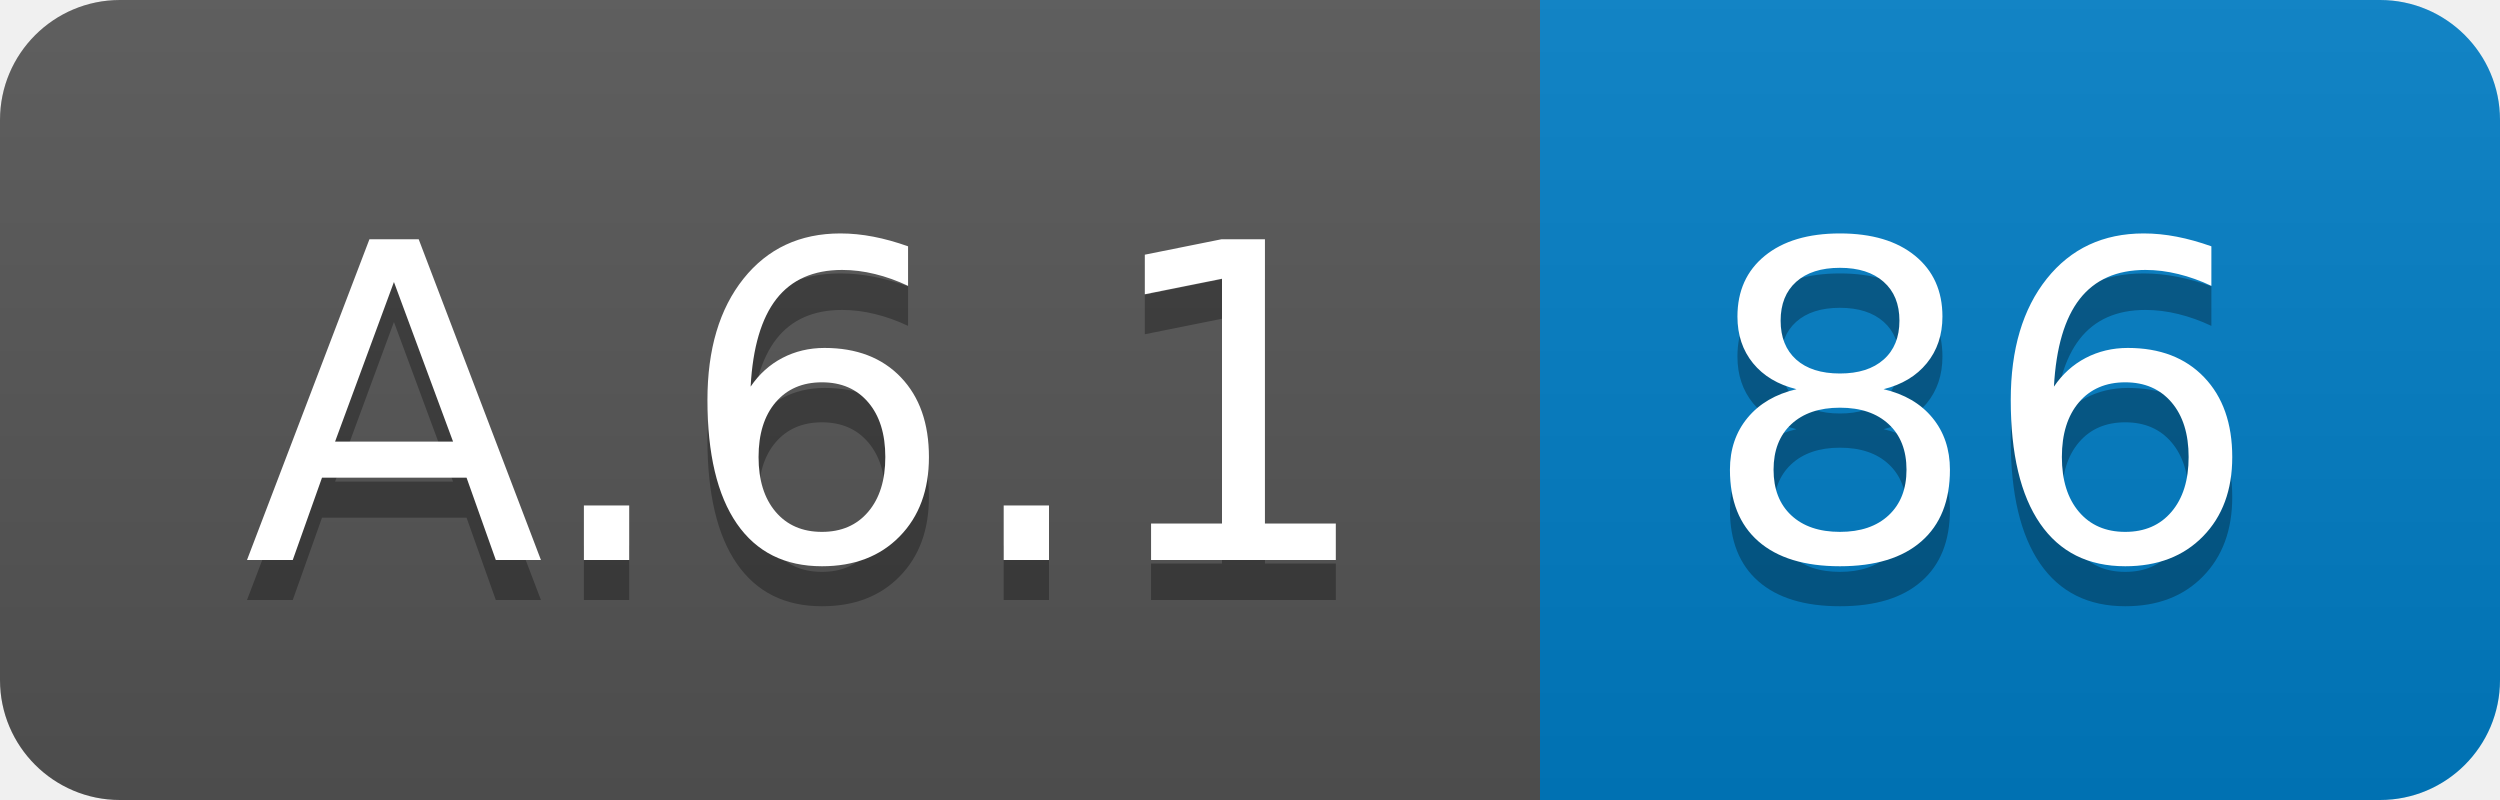
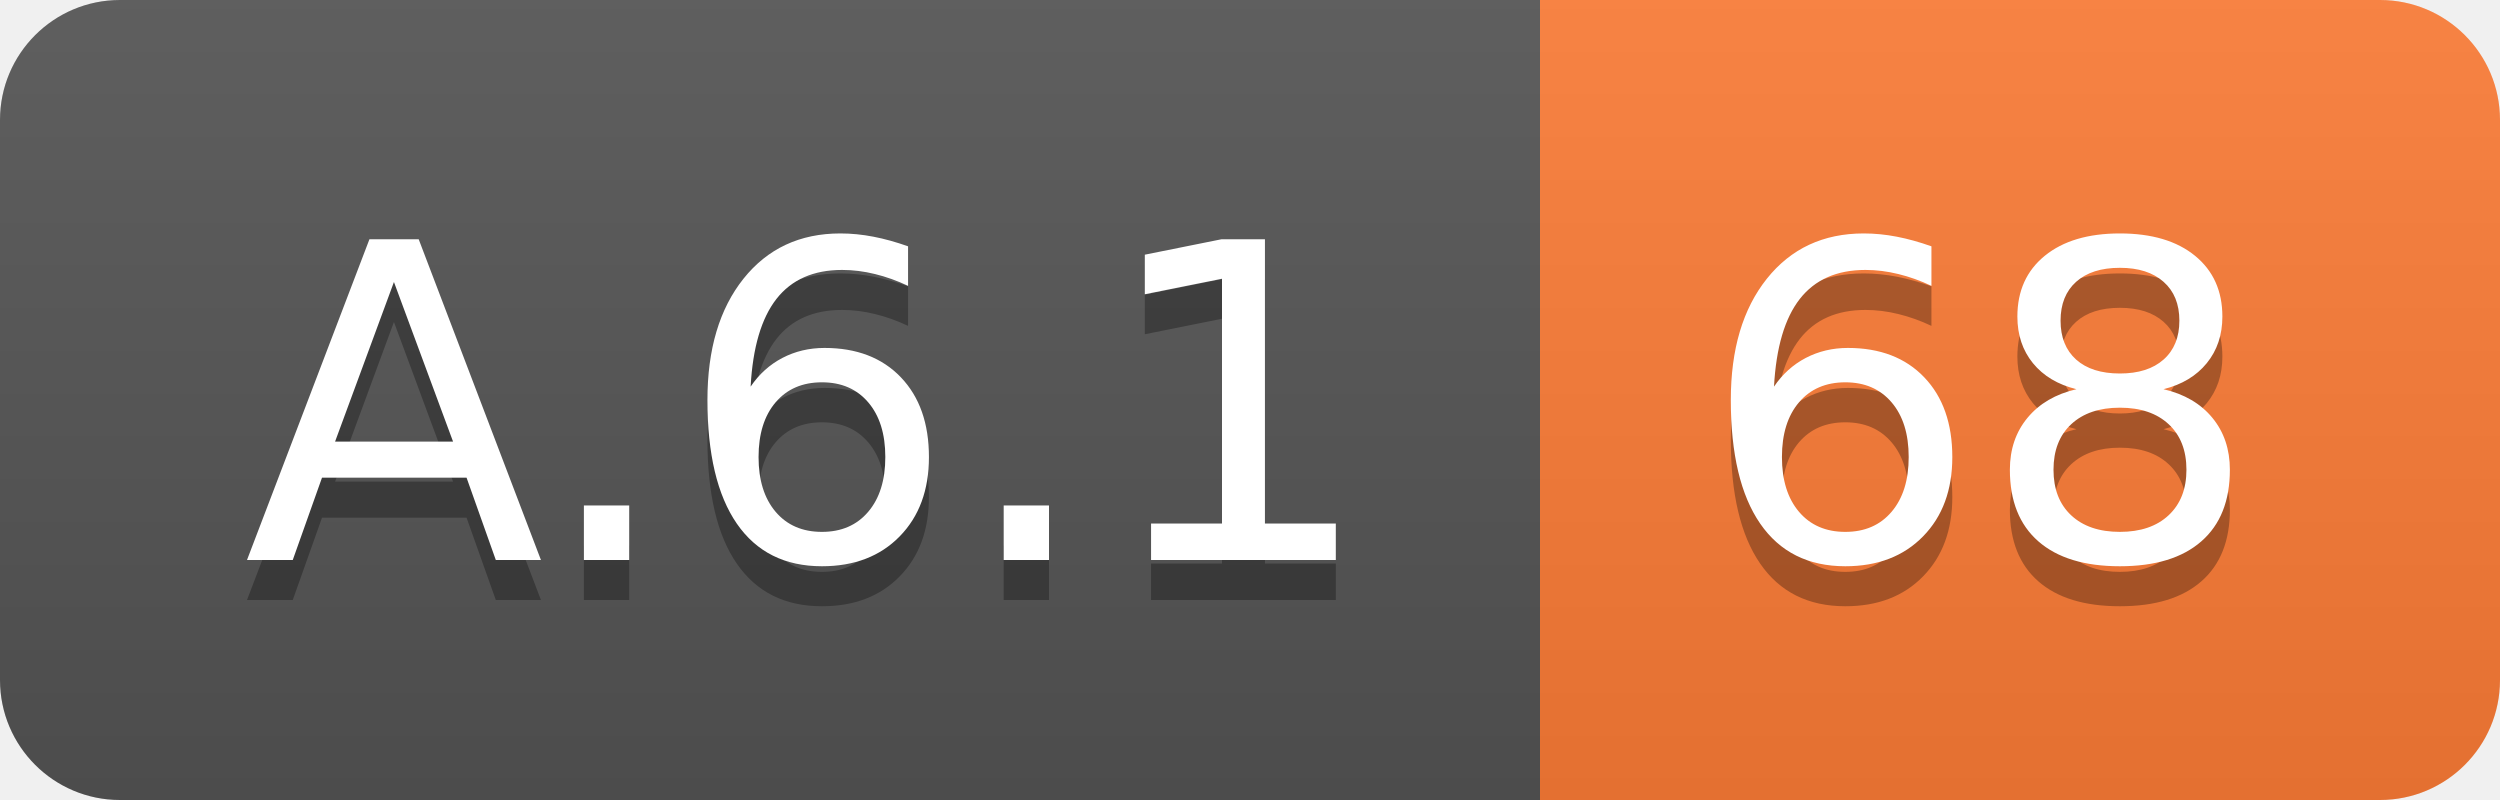
<svg xmlns="http://www.w3.org/2000/svg" width="62.5" height="20">
  <linearGradient id="smooth" x2="0" y2="100%">
    <stop offset="0" stop-color="#bbb" stop-opacity=".1" />
    <stop offset="1" stop-opacity=".1" />
  </linearGradient>
  <clipPath id="round">
    <rect width="62.5" height="20" rx="3" fill="#fff" />
  </clipPath>
  <g clip-path="url(#round)">
    <rect width="38.5" height="20" fill="#555" />
-     <rect x="38.5" width="24.0" height="20" fill="#007ec6" />
+     <rect x="38.5" width="24.0" height="20" fill="#fe7d37" />
    <rect width="62.5" height="20" fill="url(#smooth)" />
  </g>
  <g fill="#fff" text-anchor="middle" font-family="DejaVu Sans,Verdana,Geneva,sans-serif" font-size="110">
    <text x="202.5" y="150" fill="#010101" fill-opacity=".3" transform="scale(0.1)" textLength="285.0" lengthAdjust="spacing">A.6.1</text>
    <text x="202.5" y="140" transform="scale(0.1)" textLength="285.0" lengthAdjust="spacing">A.6.1</text>
-     <text x="495.0" y="150" fill="#010101" fill-opacity=".3" transform="scale(0.1)" textLength="140.0" lengthAdjust="spacing">86</text>
-     <text x="495.0" y="140" transform="scale(0.1)" textLength="140.0" lengthAdjust="spacing">86</text>
+     <text x="495.0" y="150" fill="#010101" fill-opacity=".3" transform="scale(0.1)" textLength="140.0" lengthAdjust="spacing">68</text>
+     <text x="495.0" y="140" transform="scale(0.1)" textLength="140.0" lengthAdjust="spacing">68</text>
  </g>
</svg>
